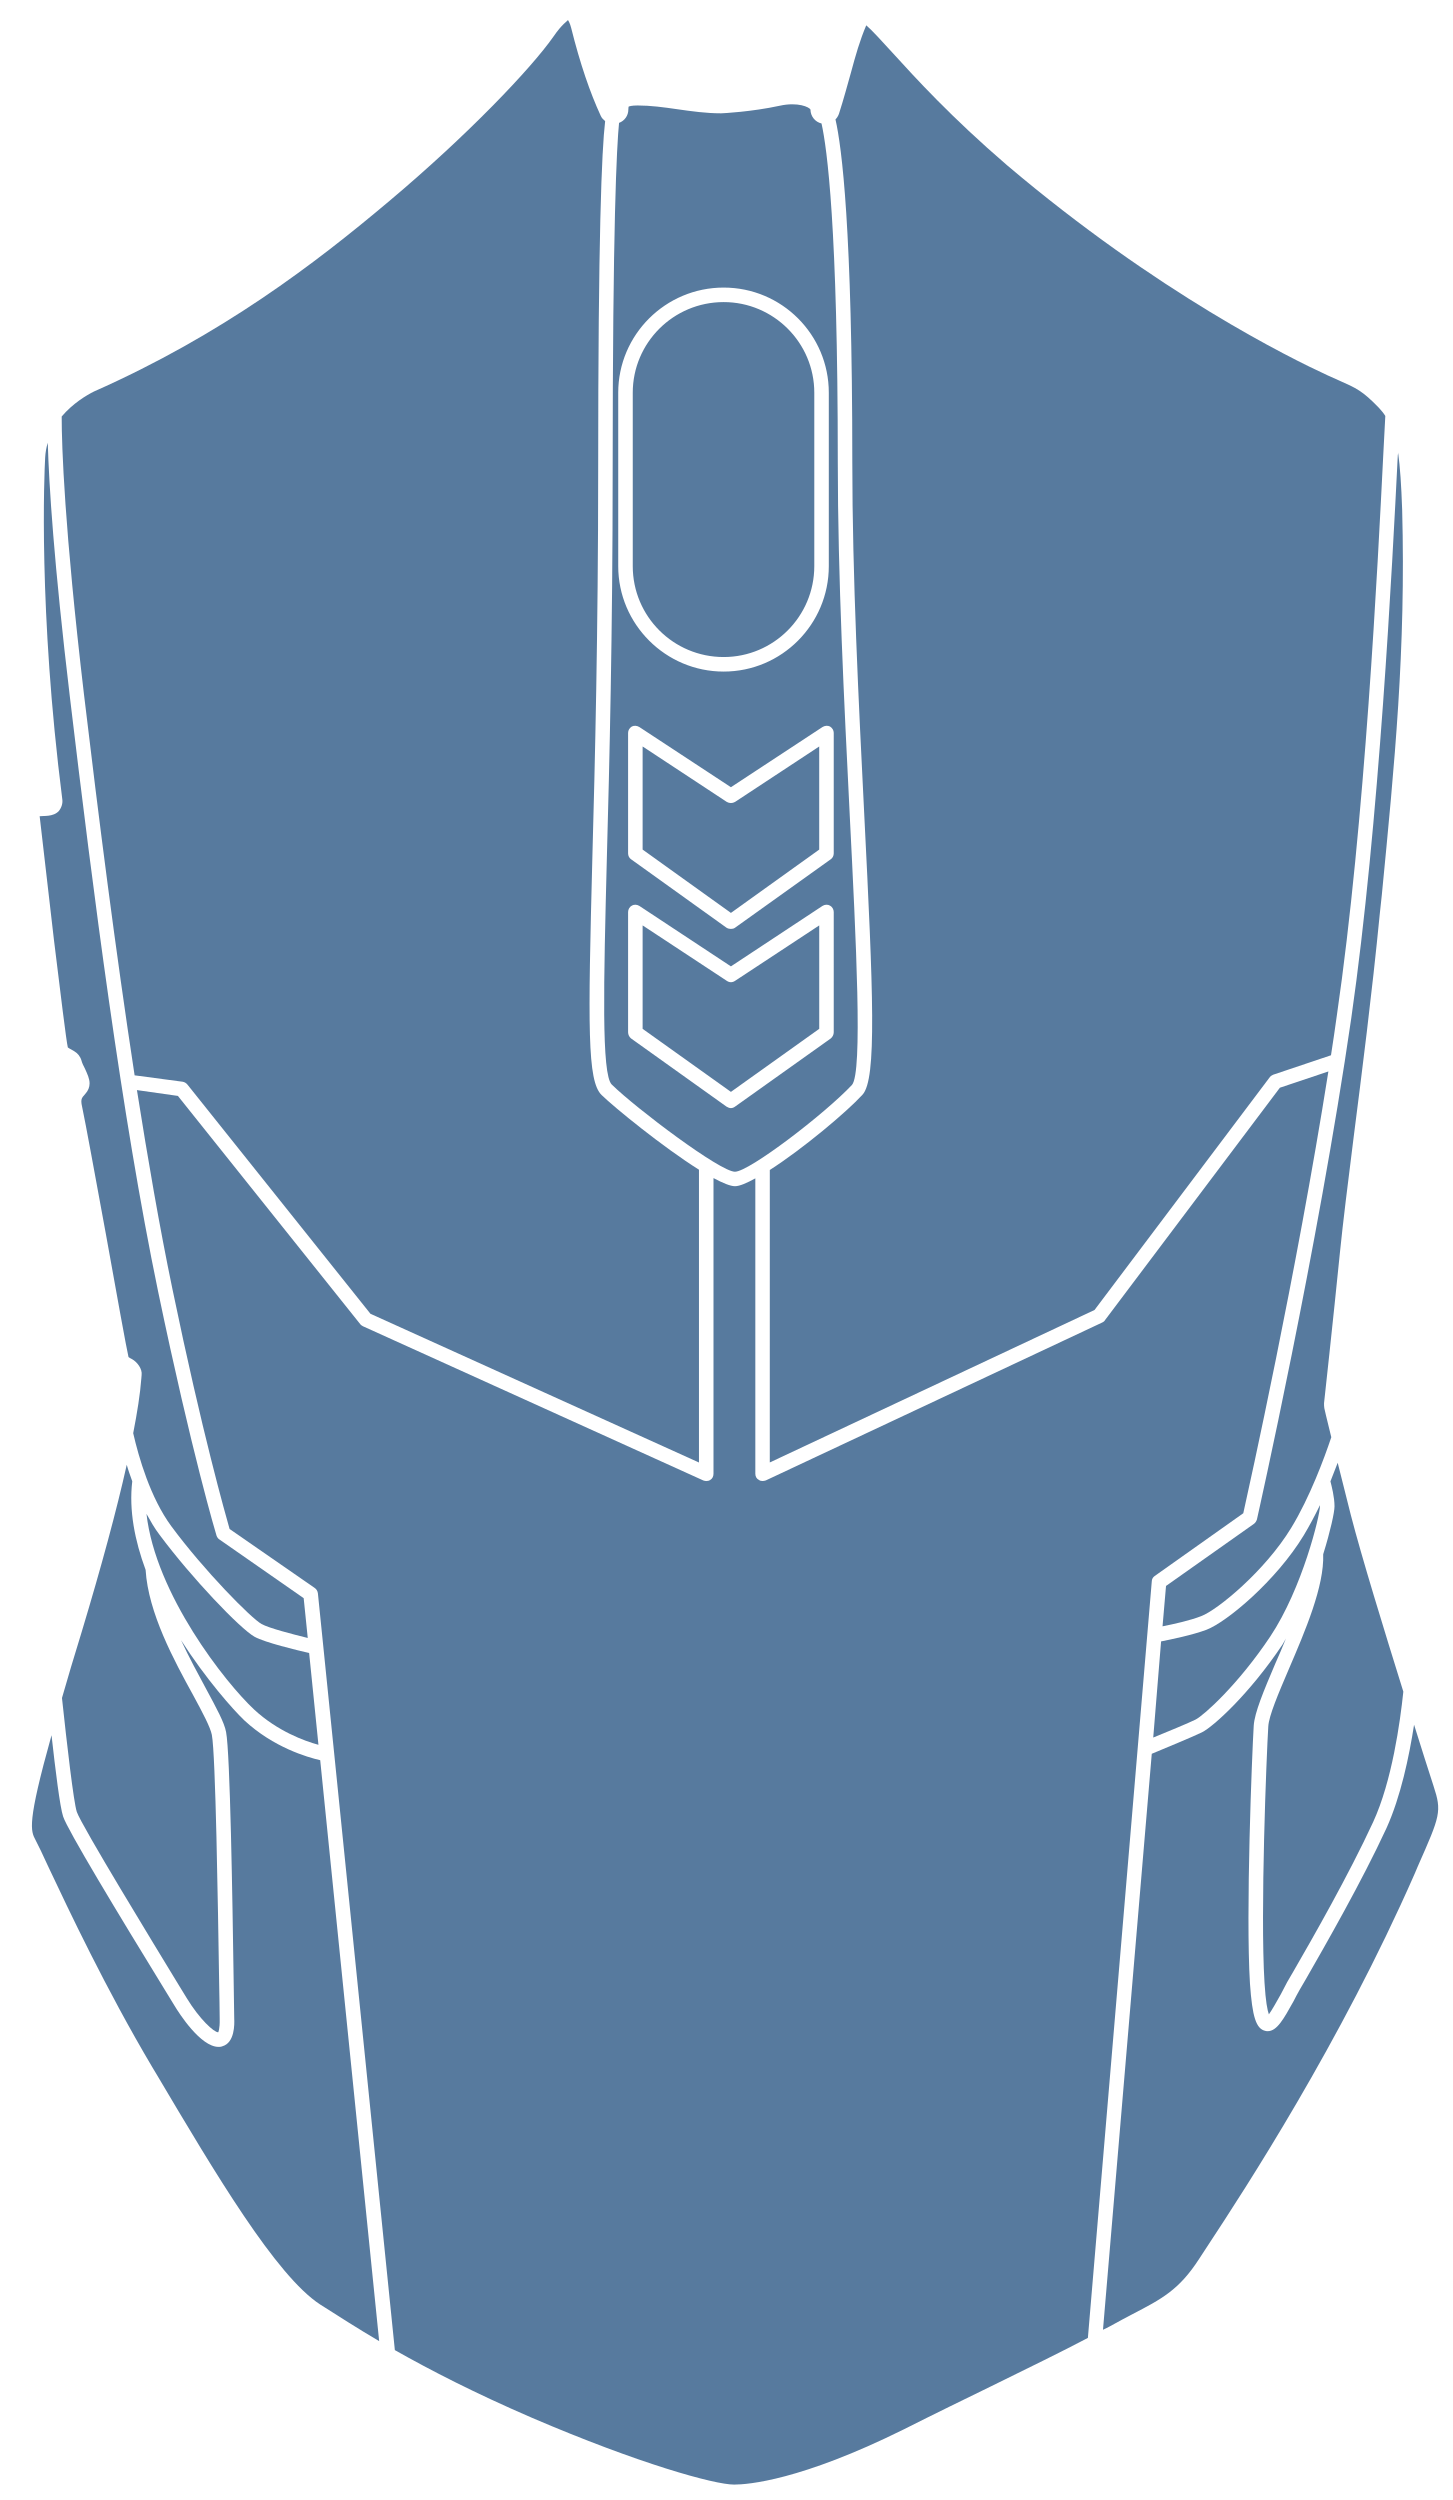
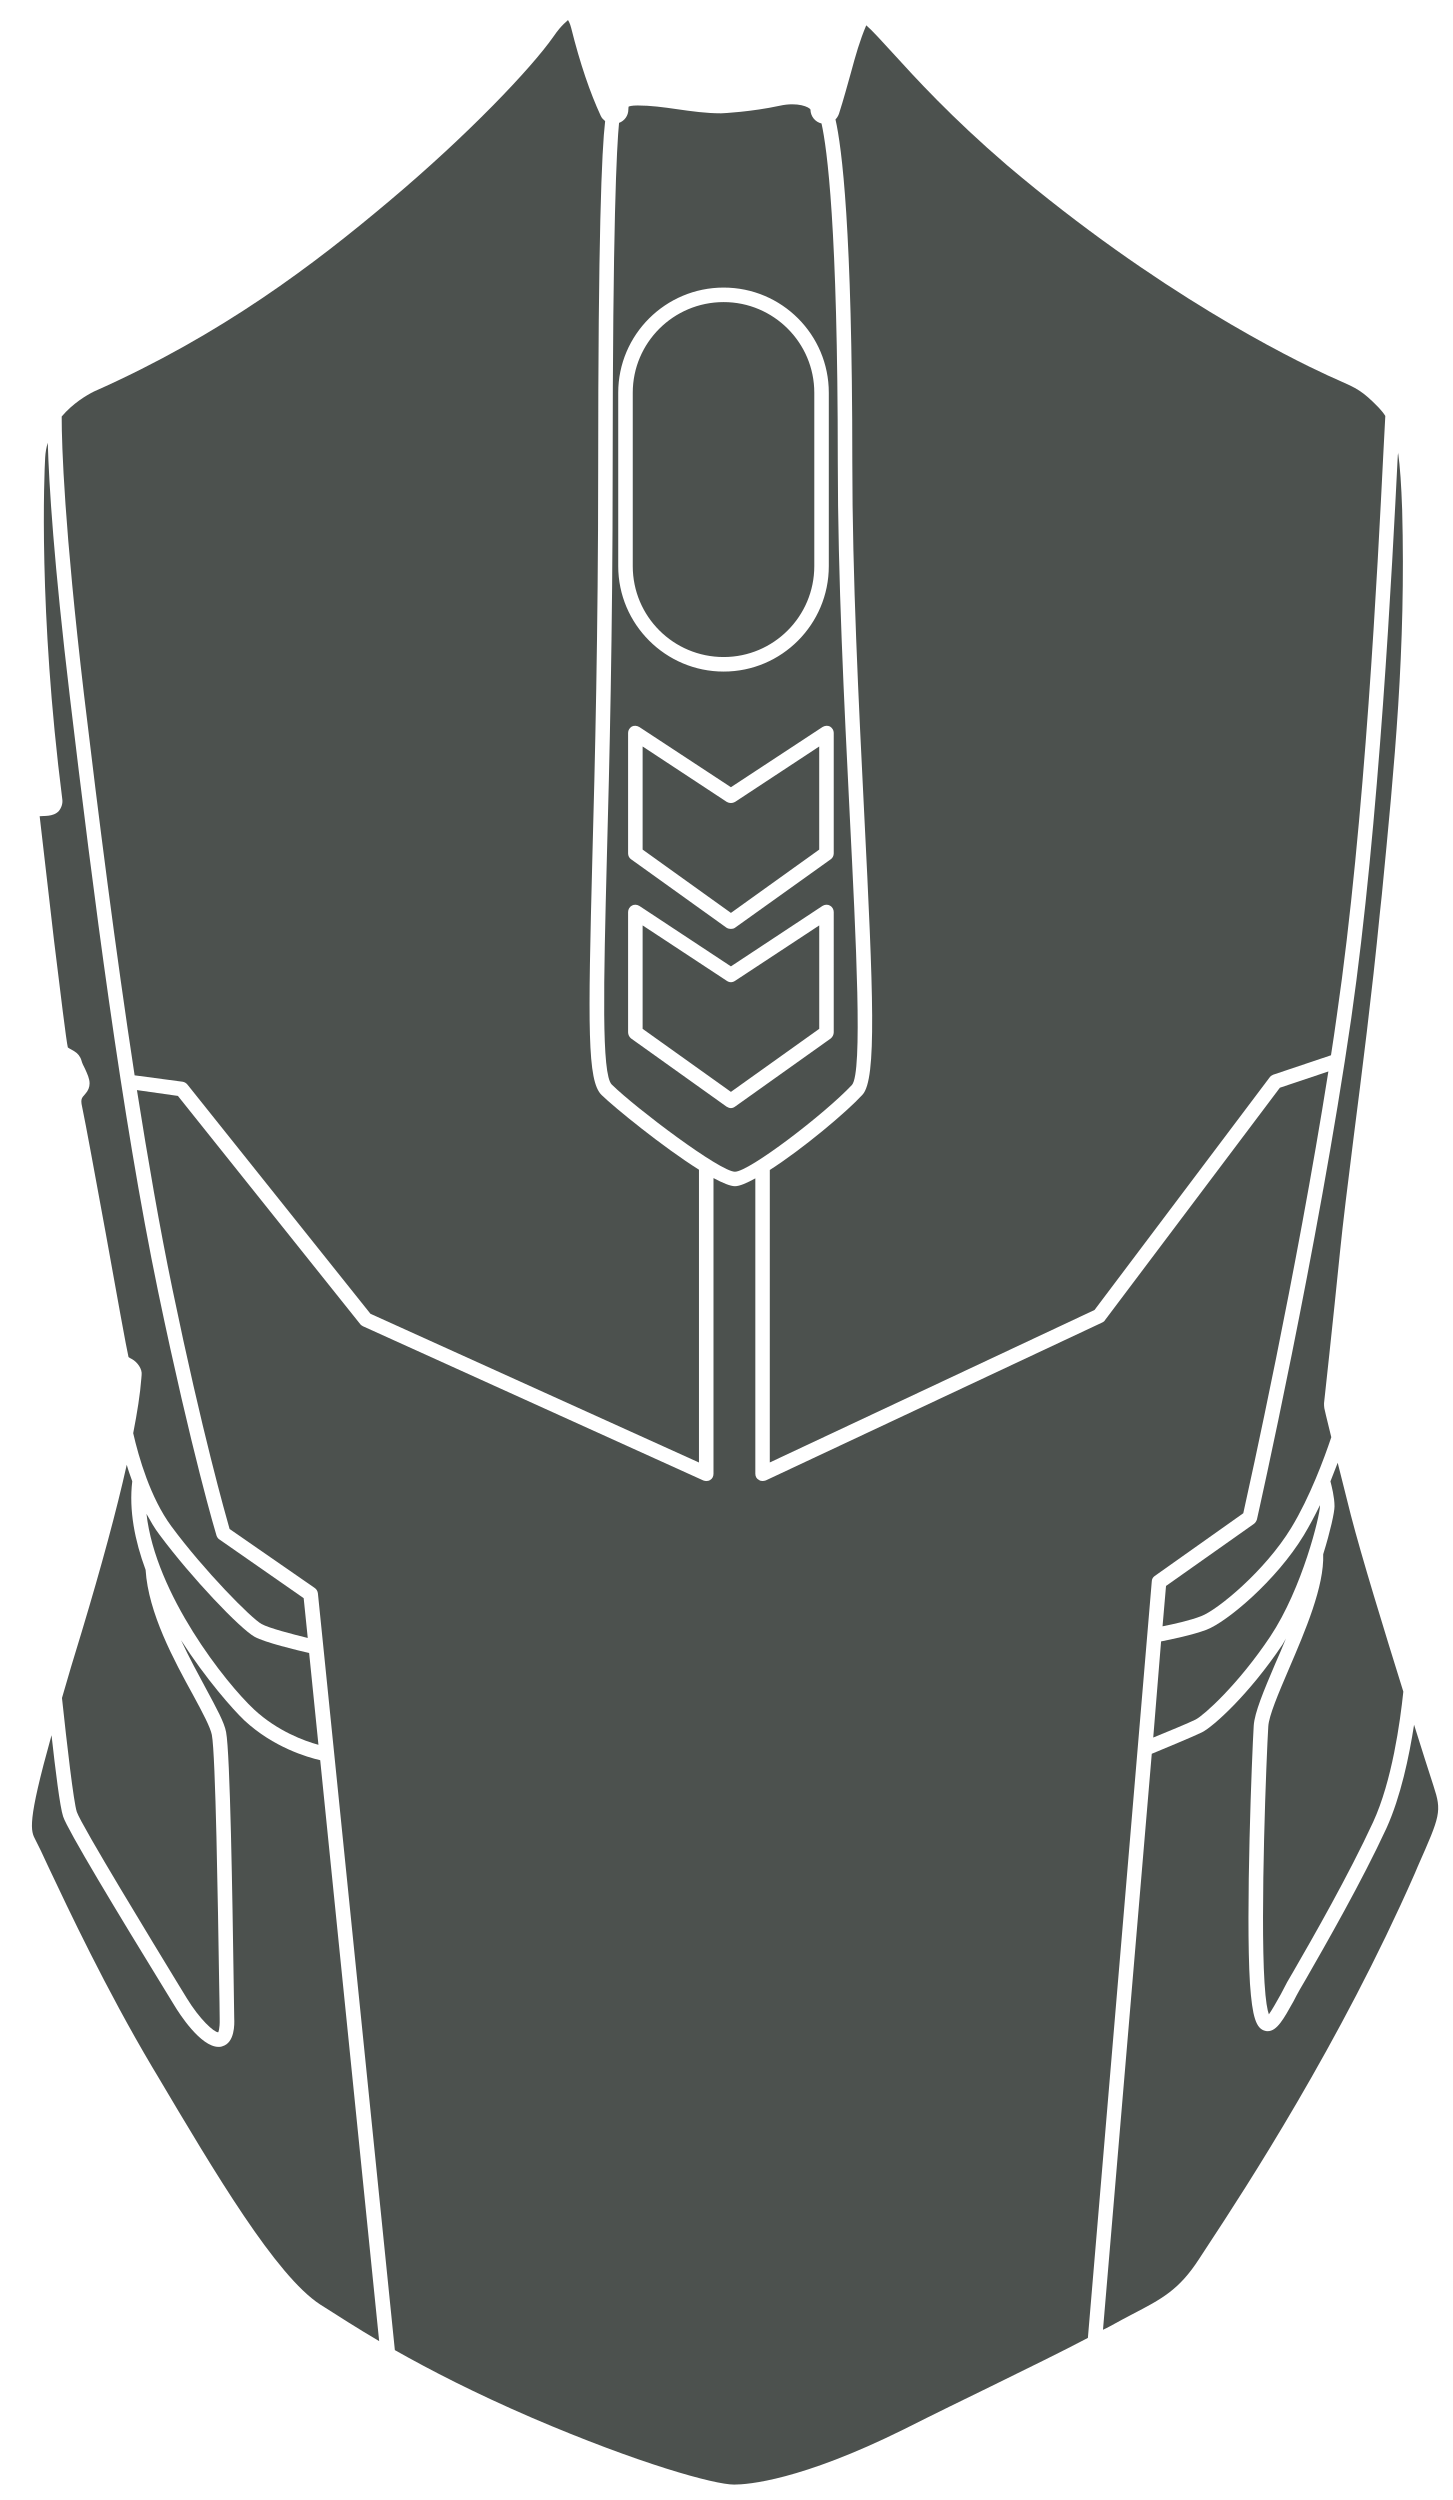
- <svg xmlns="http://www.w3.org/2000/svg" width="280pt" height="482pt" version="1.1" viewBox="0 0 280 482" id="svg380" fill="#577A9E">
+ <svg xmlns="http://www.w3.org/2000/svg" width="280pt" height="482pt" version="1.1" viewBox="0 0 280 482" id="svg380" fill="#4C514E">
  <defs id="defs350">
    <symbol id="u" overflow="visible">
      <path d="m 18.766,-1.125 c -0.969,0.5 -1.98,0.875 -3.031,1.125 -1.043,0.258 -2.137,0.391 -3.281,0.391 -3.398,0 -6.09,-0.945 -8.078,-2.844 -1.992,-1.906 -2.984,-4.484 -2.984,-7.734 0,-3.258 0.992,-5.836 2.984,-7.734 1.988,-1.906 4.68,-2.859 8.078,-2.859 1.145,0 2.238,0.133 3.281,0.391 1.051,0.25 2.062,0.625 3.031,1.125 v 4.219 c -0.98,-0.656 -1.945,-1.141 -2.891,-1.453 -0.949,-0.312 -1.949,-0.469 -3,-0.469 -1.875,0 -3.352,0.605 -4.422,1.812 -1.074,1.199 -1.609,2.856 -1.609,4.969 0,2.106 0.535,3.762 1.609,4.969 1.07,1.199 2.547,1.797 4.422,1.797 1.051,0 2.051,-0.148 3,-0.453 0.945,-0.312 1.91,-0.801 2.891,-1.469 z" id="path287" />
    </symbol>
    <symbol id="b" overflow="visible">
      <path d="m 13.734,-11.141 c -0.438,-0.195 -0.871,-0.344 -1.297,-0.438 -0.418,-0.102 -0.84,-0.156 -1.266,-0.156 -1.262,0 -2.231,0.406 -2.906,1.219 -0.68,0.805 -1.016,1.953 -1.016,3.453 v 7.062 H 2.359 v -15.312 h 4.891 v 2.516 c 0.625,-1 1.344,-1.727 2.156,-2.188 0.82,-0.469 1.801,-0.703 2.938,-0.703 0.164,0 0.344,0.012 0.531,0.031 0.195,0.012 0.477,0.039 0.844,0.078 z" id="path290" />
    </symbol>
    <symbol id="a" overflow="visible">
      <path d="m 17.641,-7.703 v 1.406 H 6.188 c 0.125,1.148 0.539,2.008 1.25,2.578 0.707,0.574 1.703,0.859 2.984,0.859 1.031,0 2.082,-0.148 3.156,-0.453 1.082,-0.312 2.191,-0.773 3.328,-1.391 v 3.766 c -1.156,0.438 -2.312,0.766 -3.469,0.984 -1.156,0.227 -2.312,0.344 -3.469,0.344 -2.773,0 -4.93,-0.703 -6.469,-2.109 -1.531,-1.406 -2.297,-3.379 -2.297,-5.922 0,-2.5 0.754,-4.461 2.266,-5.891 1.508,-1.438 3.582,-2.156 6.219,-2.156 2.406,0 4.332,0.73 5.781,2.188 1.445,1.449 2.172,3.383 2.172,5.797 z m -5.031,-1.625 c 0,-0.926 -0.273,-1.672 -0.812,-2.234 -0.543,-0.57 -1.25,-0.859 -2.125,-0.859 -0.949,0 -1.719,0.266 -2.312,0.797 -0.594,0.531 -0.965,1.297 -1.109,2.297 z" id="path293" />
    </symbol>
    <symbol id="k" overflow="visible">
      <path d="m 9.219,-6.891 c -1.023,0 -1.793,0.172 -2.312,0.516 -0.512,0.344 -0.766,0.855 -0.766,1.531 0,0.625 0.207,1.117 0.625,1.469 0.414,0.344 0.988,0.516 1.719,0.516 0.926,0 1.703,-0.328 2.328,-0.984 0.633,-0.664 0.953,-1.492 0.953,-2.484 v -0.562 z m 7.469,-1.844 V 0 h -4.922 v -2.266 c -0.656,0.93 -1.398,1.605 -2.219,2.031 -0.824,0.414 -1.824,0.625 -3,0.625 -1.586,0 -2.871,-0.457 -3.859,-1.375 -0.992,-0.926 -1.484,-2.129 -1.484,-3.609 0,-1.789 0.613,-3.102 1.844,-3.938 1.238,-0.844 3.18,-1.266 5.828,-1.266 h 2.891 v -0.391 c 0,-0.77 -0.309,-1.332 -0.922,-1.688 -0.617,-0.363 -1.57,-0.547 -2.859,-0.547 -1.055,0 -2.031,0.105 -2.938,0.312 -0.898,0.211 -1.73,0.523 -2.5,0.938 v -3.734 c 1.039,-0.25 2.086,-0.441 3.141,-0.578 1.062,-0.133 2.125,-0.203 3.188,-0.203 2.758,0 4.75,0.547 5.969,1.641 1.227,1.086 1.844,2.856 1.844,5.312 z" id="path296" />
    </symbol>
    <symbol id="d" overflow="visible">
      <path d="m 7.703,-19.656 v 4.344 H 12.75 v 3.5 H 7.703 v 6.5 c 0,0.711 0.141,1.188 0.422,1.438 0.281,0.25 0.836,0.375 1.672,0.375 h 2.516 v 3.5 h -4.188 c -1.938,0 -3.312,-0.398 -4.125,-1.203 -0.805,-0.812 -1.203,-2.18 -1.203,-4.109 v -6.5 h -2.422 v -3.5 h 2.422 v -4.344 z" id="path299" />
    </symbol>
    <symbol id="j" overflow="visible">
      <path d="m 12.766,-13.078 v -8.203 h 4.922 V -1e-4 H 12.766 v -2.219 c -0.668,0.906 -1.406,1.57 -2.219,1.984 -0.813,0.414 -1.758,0.625 -2.828,0.625 -1.887,0 -3.434,-0.75 -4.641,-2.25 -1.211,-1.5 -1.812,-3.426 -1.812,-5.781 0,-2.363 0.602,-4.297 1.812,-5.797 1.207,-1.5 2.754,-2.25 4.641,-2.25 1.062,0 2,0.215 2.812,0.641 0.82,0.43 1.566,1.086 2.234,1.969 z m -3.219,9.922 c 1.039,0 1.836,-0.379 2.391,-1.141 0.551,-0.77 0.828,-1.883 0.828,-3.344 0,-1.457 -0.277,-2.566 -0.828,-3.328 -0.555,-0.77 -1.352,-1.156 -2.391,-1.156 -1.043,0 -1.84,0.387 -2.391,1.156 -0.555,0.762 -0.828,1.871 -0.828,3.328 0,1.461 0.273,2.574 0.828,3.344 0.551,0.762 1.348,1.141 2.391,1.141 z" id="path302" />
    </symbol>
    <symbol id="i" overflow="visible">
      <path d="m 10.5,-3.156 c 1.051,0 1.852,-0.379 2.406,-1.141 0.551,-0.77 0.828,-1.883 0.828,-3.344 0,-1.457 -0.277,-2.566 -0.828,-3.328 -0.555,-0.77 -1.355,-1.156 -2.406,-1.156 -1.055,0 -1.859,0.387 -2.422,1.156 -0.555,0.773 -0.828,1.883 -0.828,3.328 0,1.449 0.273,2.559 0.828,3.328 0.562,0.773 1.367,1.156 2.422,1.156 z m -3.25,-9.922 c 0.676,-0.883 1.422,-1.539 2.234,-1.969 0.82,-0.426 1.766,-0.641 2.828,-0.641 1.895,0 3.445,0.75 4.656,2.25 1.207,1.5 1.812,3.434 1.812,5.797 0,2.356 -0.605,4.281 -1.812,5.781 -1.211,1.5 -2.762,2.25 -4.656,2.25 -1.062,0 -2.008,-0.211 -2.828,-0.625 C 8.672,-0.66 7.926,-1.32 7.25,-2.219 V -2e-5 H 2.359 v -21.281 H 7.25 Z" id="path305" />
    </symbol>
    <symbol id="h" overflow="visible">
      <path d="m 0.344,-15.312 h 4.891 l 4.125,10.391 3.5,-10.391 h 4.891 l -6.438,16.766 c -0.648,1.695 -1.402,2.883 -2.266,3.562 -0.867,0.688 -2,1.031 -3.406,1.031 H 2.797 V 2.829 h 1.531 c 0.832,0 1.438,-0.137 1.812,-0.406 C 6.523,2.161 6.82,1.692 7.031,1.016 L 7.172,0.595 Z" id="path308" />
    </symbol>
    <symbol id="g" overflow="visible">
      <path d="M 14.953,-3.719 H 6.734 L 5.422,0 H 0.141 L 7.703,-20.406 h 6.266 L 21.531,0 H 16.25 Z M 8.047,-7.5 h 5.578 l -2.781,-8.125 z" id="path311" />
    </symbol>
    <symbol id="t" overflow="visible">
      <path d="M 2.359,-21.281 H 7.25 V 0 H 2.359 Z" id="path314" />
    </symbol>
    <symbol id="c" overflow="visible">
      <path d="m 9.641,-12.188 c -1.086,0 -1.914,0.391 -2.484,1.172 -0.574,0.781 -0.859,1.906 -0.859,3.375 0,1.469 0.285,2.594 0.859,3.375 0.57,0.773 1.398,1.156 2.484,1.156 1.062,0 1.875,-0.383 2.438,-1.156 0.57,-0.781 0.859,-1.906 0.859,-3.375 0,-1.469 -0.289,-2.594 -0.859,-3.375 -0.562,-0.781 -1.375,-1.172 -2.438,-1.172 z m 0,-3.5 c 2.633,0 4.691,0.715 6.172,2.141 1.477,1.418 2.219,3.387 2.219,5.906 0,2.512 -0.742,4.481 -2.219,5.906 C 14.332,-0.317 12.273,0.39 9.641,0.39 6.992,0.39 4.926,-0.317 3.438,-1.735 1.945,-3.161 1.203,-5.13 1.203,-7.641 c 0,-2.519 0.742,-4.488 2.234,-5.906 1.488,-1.426 3.555,-2.141 6.203,-2.141 z" id="path317" />
    </symbol>
    <symbol id="f" overflow="visible">
      <path d="M 17.75,-9.328 V 0 h -4.922 v -7.141 c 0,-1.32 -0.031,-2.234 -0.094,-2.734 -0.062,-0.5 -0.168,-0.867 -0.312,-1.109 -0.188,-0.312 -0.449,-0.555 -0.781,-0.734 -0.324,-0.176 -0.695,-0.266 -1.109,-0.266 -1.023,0 -1.824,0.398 -2.406,1.188 -0.586,0.781 -0.875,1.871 -0.875,3.266 V -1e-4 H 2.359 v -15.312 H 7.25 v 2.234 c 0.738,-0.883 1.52,-1.539 2.344,-1.969 0.832,-0.426 1.75,-0.641 2.75,-0.641 1.77,0 3.113,0.547 4.031,1.641 0.914,1.086 1.375,2.656 1.375,4.719 z" id="path320" />
    </symbol>
    <symbol id="e" overflow="visible">
      <path d="m 12.422,-21.281 v 3.219 H 9.719 c -0.688,0 -1.172,0.125 -1.453,0.375 -0.273,0.25 -0.406,0.688 -0.406,1.312 v 1.062 h 4.188 v 3.5 H 7.86 V -2e-4 h -4.891 v -11.812 h -2.438 v -3.5 h 2.438 v -1.062 c 0,-1.664 0.461,-2.898 1.391,-3.703 0.926,-0.801 2.367,-1.203 4.328,-1.203 z" id="path323" />
    </symbol>
    <symbol id="s" overflow="visible">
      <path d="m 0.422,-15.312 h 4.891 l 3.828,10.578 3.797,-10.578 h 4.906 L 11.812,0 h -5.375 z" id="path326" />
    </symbol>
    <symbol id="r" overflow="visible">
      <path d="m 16.547,-12.766 c 0.613,-0.945 1.348,-1.672 2.203,-2.172 0.852,-0.5 1.789,-0.75 2.812,-0.75 1.758,0 3.098,0.547 4.016,1.641 0.926,1.086 1.391,2.656 1.391,4.719 V -4e-4 h -4.922 v -7.984 -0.359 c 0.008,-0.133 0.016,-0.32 0.016,-0.562 0,-1.082 -0.164,-1.863 -0.484,-2.344 -0.312,-0.488 -0.824,-0.734 -1.531,-0.734 -0.93,0 -1.648,0.387 -2.156,1.156 -0.512,0.762 -0.773,1.867 -0.781,3.312 v 7.516 h -4.922 v -7.984 c 0,-1.695 -0.148,-2.785 -0.438,-3.266 -0.293,-0.488 -0.812,-0.734 -1.562,-0.734 -0.938,0 -1.664,0.387 -2.172,1.156 -0.512,0.762 -0.766,1.859 -0.766,3.297 v 7.531 h -4.922 v -15.312 h 4.922 v 2.234 c 0.602,-0.863 1.289,-1.516 2.062,-1.953 0.781,-0.438 1.641,-0.656 2.578,-0.656 1.062,0 2,0.258 2.812,0.766 0.812,0.512 1.426,1.23 1.844,2.156 z" id="path329" />
    </symbol>
    <symbol id="q" overflow="visible">
      <path d="M 17.75,-9.328 V 0 h -4.922 v -7.109 c 0,-1.344 -0.031,-2.266 -0.094,-2.766 -0.062,-0.5 -0.168,-0.867 -0.312,-1.109 -0.188,-0.312 -0.449,-0.555 -0.781,-0.734 -0.324,-0.176 -0.695,-0.266 -1.109,-0.266 -1.023,0 -1.824,0.398 -2.406,1.188 -0.586,0.781 -0.875,1.871 -0.875,3.266 V -1e-4 H 2.359 v -21.281 H 7.25 v 8.203 c 0.738,-0.883 1.52,-1.539 2.344,-1.969 0.832,-0.426 1.75,-0.641 2.75,-0.641 1.77,0 3.113,0.547 4.031,1.641 0.914,1.086 1.375,2.656 1.375,4.719 z" id="path332" />
    </symbol>
    <symbol id="p" overflow="visible">
      <path d="m 2.578,-20.406 h 5.875 l 7.422,14 v -14 h 4.984 V 0 h -5.875 L 7.562,-14 V 0 H 2.578 Z" id="path335" />
    </symbol>
    <symbol id="o" overflow="visible">
      <path d="m 2.188,-5.969 v -9.344 h 4.922 v 1.531 c 0,0.836 -0.008,1.875 -0.016,3.125 -0.012,1.25 -0.016,2.086 -0.016,2.5 0,1.242 0.031,2.133 0.094,2.672 0.07,0.543 0.18,0.934 0.328,1.172 0.207,0.324 0.473,0.574 0.797,0.75 0.32,0.168 0.691,0.25 1.109,0.25 1.02,0 1.82,-0.391 2.406,-1.172 0.582,-0.781 0.875,-1.867 0.875,-3.266 v -7.562 h 4.891 V -6e-4 H 12.688 V -2.219 C 11.945,-1.321 11.164,-0.661 10.344,-0.235 9.519,0.179 8.609,0.39 7.609,0.39 5.848,0.39 4.504,-0.149 3.578,-1.235 2.648,-2.317 2.188,-3.895 2.188,-5.969 Z" id="path338" />
    </symbol>
    <symbol id="n" overflow="visible">
      <path d="m 2.578,-20.406 h 8.734 c 2.594,0 4.582,0.578 5.969,1.734 1.395,1.148 2.094,2.789 2.094,4.922 0,2.137 -0.699,3.781 -2.094,4.938 -1.387,1.156 -3.375,1.734 -5.969,1.734 H 7.828 V 3e-4 h -5.25 z m 5.25,3.812 v 5.703 H 10.75 c 1.02,0 1.805,-0.25 2.359,-0.75 0.562,-0.5 0.844,-1.203 0.844,-2.109 0,-0.914 -0.281,-1.617 -0.844,-2.109 -0.555,-0.488 -1.34,-0.734 -2.359,-0.734 z" id="path341" />
    </symbol>
    <symbol id="m" overflow="visible">
      <path d="M 2.359,-15.312 H 7.25 v 15.031 c 0,2.051 -0.496,3.617 -1.484,4.703 -0.98,1.082 -2.406,1.625 -4.281,1.625 H -0.938 V 2.828 h 0.859 c 0.926,0 1.562,-0.211 1.906,-0.625 0.352,-0.418 0.531,-1.246 0.531,-2.484 z m 0,-5.969 H 7.25 v 4 H 2.359 Z" id="path344" />
    </symbol>
    <symbol id="l" overflow="visible">
      <path d="m 14.719,-14.828 v 3.984 c -0.656,-0.457 -1.324,-0.797 -2,-1.016 -0.668,-0.219 -1.359,-0.328 -2.078,-0.328 -1.367,0 -2.434,0.402 -3.203,1.203 -0.762,0.793 -1.141,1.906 -1.141,3.344 0,1.43 0.379,2.543 1.141,3.344 0.77,0.793 1.836,1.188 3.203,1.188 0.758,0 1.484,-0.109 2.172,-0.328 0.688,-0.227 1.32,-0.566 1.906,-1.016 v 4 c -0.762,0.281 -1.539,0.488 -2.328,0.625 -0.781,0.145 -1.574,0.219 -2.375,0.219 -2.762,0 -4.922,-0.707 -6.484,-2.125 -1.555,-1.414 -2.328,-3.383 -2.328,-5.906 0,-2.531 0.773,-4.504 2.328,-5.922 1.562,-1.414 3.723,-2.125 6.484,-2.125 0.801,0 1.594,0.074 2.375,0.219 0.781,0.137 1.555,0.352 2.328,0.641 z" id="path347" />
    </symbol>
  </defs>
  <g id="g378" transform="translate(-211.0946,-38.73341)">
    <path d="m 225.9,388.06 c -0.617,-1.902 -1.902,-13.047 -2.856,-21.953 1.062,-3.695 2.297,-7.894 3.809,-12.77 3.809,-12.656 6.719,-23.406 8.68,-32.199 0.281,1.062 0.672,2.07 1.062,3.191 -0.672,5.602 0.504,11.48 2.574,17.078 0.504,8.289 5.488,17.473 9.184,24.191 1.793,3.305 3.305,6.16 3.586,7.617 0.727,3.754 1.176,33.098 1.398,47.207 0.055,3.305 0.113,5.938 0.113,7.504 0.055,2.07 -0.281,2.633 -0.281,2.633 -0.84,0 -3.586,-2.519 -6.047,-6.551 l -1.68,-2.742 c -4.59,-7.559 -18.645,-30.574 -19.543,-33.207 z" id="path352" />
    <path d="m 235.87,300.37 c -0.281,-1.062 -2.465,-13.105 -4.367,-23.742 -2.07,-11.312 -4.031,-21.953 -4.426,-23.742 -0.504,-2.238 -0.391,-2.297 0.504,-3.305 0.504,-0.559 0.785,-1.23 0.785,-1.961 0,-0.953 -0.449,-1.848 -0.895,-2.856 -0.281,-0.504 -0.559,-1.121 -0.672,-1.566 -0.223,-0.785 -0.727,-1.398 -1.398,-1.793 -0.953,-0.504 -1.23,-0.727 -1.23,-0.727 -0.281,-1.121 -1.457,-10.754 -2.688,-20.832 -1.176,-10.078 -2.406,-20.719 -2.742,-23.742 0.672,-0.113 2.633,0.168 3.695,-1.008 0.504,-0.617 0.785,-1.457 0.672,-2.238 -4.648,-36.512 -3.473,-63 -3.305,-65.91 0.055,-1.008 0.223,-1.961 0.504,-2.856 0.223,8.062 1.176,23.129 4.258,49 4.481,37.633 9.969,80.641 17.023,114.69 6.496,31.191 11.199,46.871 11.258,47.039 0.113,0.281 0.281,0.559 0.559,0.727 l 16.238,11.312 0.785,7.672 c -2.969,-0.727 -7.504,-1.902 -8.902,-2.688 -1.961,-1.062 -11.09,-10.305 -17.414,-18.871 -4.031,-5.488 -6.273,-13.273 -7.336,-17.922 0.785,-4.031 1.344,-7.559 1.566,-10.527 l 0.055,-0.672 c 0.168,-1.176 -0.84,-2.519 -1.848,-3.078 -0.23,-0.121 -0.566,-0.289 -0.68,-0.402 z" id="path354" />
    <path d="m 260.17,354.3 c 2.016,1.121 8.121,2.574 10.527,3.137 l 1.793,17.695 c -2.688,-0.727 -7.894,-2.633 -12.375,-6.777 -5.543,-5.152 -19.039,-22.289 -20.777,-37.742 0.785,1.398 1.566,2.801 2.519,4.031 6.16,8.289 15.512,18.086 18.312,19.656 z" id="path356" />
    <path d="m 272.83,378.1 11.367,112 c -4.199,-2.465 -7.84,-4.816 -11.367,-7.055 -8.512,-5.543 -20.215,-25.258 -31.527,-44.352 l -0.84,-1.398 c -8.961,-15.121 -16.129,-30.352 -19.992,-38.527 -1.176,-2.574 -2.07,-4.426 -2.519,-5.266 -0.953,-1.793 -1.68,-3.191 3.078,-20.215 0.727,6.551 1.625,13.887 2.238,15.68 0.84,2.574 10.473,18.535 19.824,33.77 l 1.68,2.742 c 0.84,1.398 4.984,7.894 8.457,7.894 0.223,0 0.449,0 0.727,-0.113 2.406,-0.672 2.352,-4.258 2.297,-5.375 l -0.113,-7.504 c -0.223,-15.289 -0.672,-43.68 -1.457,-47.711 -0.336,-1.848 -1.848,-4.594 -3.863,-8.344 -1.512,-2.801 -3.246,-5.992 -4.816,-9.352 4.816,7.504 10.023,13.383 12.207,15.457 5.606,5.203 12.156,7.106 14.621,7.668 z" id="path358" />
    <path d="m 227.3,172.74 c -3.809,-32.367 -4.312,-47.992 -4.312,-53.703 2.129,-2.519 4.762,-4.09 6.215,-4.816 24.754,-10.977 42.672,-24.695 56.953,-36.734 15.062,-12.656 27.328,-25.535 31.641,-31.695 1.68,-2.465 2.742,-3.023 2.801,-3.191 0.113,0.168 0.391,0.617 0.617,1.512 1.734,6.945 3.641,12.488 5.711,16.969 0.168,0.391 0.504,0.727 0.84,1.008 -0.672,5.769 -1.344,21.895 -1.344,67.594 0,30.855 -0.617,56.055 -1.121,74.426 -0.84,32.648 -1.008,43.062 1.793,45.754 2.465,2.406 11.816,10.023 18.762,14.391 v 56.449 l -63.336,-28.672 -35.281,-44.184 c -0.223,-0.281 -0.559,-0.504 -0.953,-0.559 l -9.238,-1.23 c -3.699,-24.203 -6.945,-49.793 -9.746,-73.316 z" id="path360" />
    <path d="m 352.8,193.35 16.238,-10.695 v 19.879 l -17.023,12.207 -17.023,-12.207 v -19.879 l 16.238,10.695 c 0.504,0.281 1.066,0.281 1.57,0 z" id="path362" />
    <path d="m 352.8,227.85 c -0.504,0.336 -1.062,0.336 -1.566,0 l -16.238,-10.695 v 19.938 l 17.023,12.152 17.023,-12.152 v -19.938 z m 0,0 c -0.504,0.336 -1.062,0.336 -1.566,0 l -16.238,-10.695 v 19.938 l 17.023,12.152 17.023,-12.152 v -19.938 z m 22.117,-32.09 c -1.062,-21.449 -2.297,-45.754 -2.297,-67.984 0,-45.305 -2.07,-60.48 -3.137,-65.238 -1.23,-0.281 -2.129,-1.398 -2.129,-2.688 -0.223,-0.449 -2.406,-1.512 -5.938,-0.727 -5.434,1.176 -10.977,1.457 -11.258,1.457 h -0.113 c -2.801,0 -5.602,-0.391 -8.344,-0.785 -2.688,-0.391 -5.207,-0.727 -7.672,-0.727 -1.176,0 -1.625,0.168 -1.734,0.223 0,0 -0.055,0.223 -0.055,0.559 0,1.176 -0.727,2.184 -1.793,2.574 -0.449,4.594 -1.23,19.488 -1.23,67.258 0,30.91 -0.617,56.113 -1.121,74.48 -0.617,24.246 -1.062,41.719 0.953,43.68 4.762,4.648 20.887,16.801 23.742,16.801 2.742,0 17.305,-11.145 22.566,-16.742 2.082,-2.41 0.793,-27.723 -0.441,-52.141 z m -44.629,-81.309 c 0,-11.199 9.129,-20.273 20.328,-20.273 11.199,0 20.273,9.07 20.273,20.273 v 33.434 c 0,11.199 -9.07,20.328 -20.273,20.328 -11.199,0 -20.328,-9.129 -20.328,-20.328 z m 41.551,123.31 c 0,0.449 -0.223,0.895 -0.559,1.176 l -18.48,13.16 c -0.223,0.168 -0.504,0.281 -0.785,0.281 -0.281,0 -0.559,-0.113 -0.84,-0.281 l -18.426,-13.16 c -0.336,-0.281 -0.559,-0.727 -0.559,-1.176 v -23.184 c 0,-0.504 0.281,-1.008 0.727,-1.23 0.449,-0.281 1.008,-0.223 1.457,0.055 l 17.641,11.648 17.641,-11.648 c 0.449,-0.281 1.008,-0.336 1.457,-0.055 0.449,0.223 0.727,0.727 0.727,1.23 z m 0,-34.492 c 0,0.449 -0.223,0.895 -0.559,1.121 l -18.48,13.215 c -0.223,0.168 -0.504,0.223 -0.785,0.223 -0.281,0 -0.559,-0.055 -0.84,-0.223 l -18.426,-13.215 c -0.336,-0.223 -0.559,-0.672 -0.559,-1.121 v -23.238 c 0,-0.504 0.281,-0.953 0.727,-1.23 0.449,-0.223 1.008,-0.168 1.457,0.113 l 17.641,11.594 17.641,-11.594 c 0.449,-0.281 1.008,-0.336 1.457,-0.113 0.449,0.281 0.727,0.727 0.727,1.23 z m -20.609,24.582 -16.238,-10.695 v 19.938 l 17.023,12.152 17.023,-12.152 V 217.156 L 352.8,227.851 c -0.504,0.336 -1.066,0.336 -1.57,0 z m -0.613,-62.441 c 9.633,0 17.473,-7.84 17.473,-17.527 v -33.434 c 0,-9.633 -7.84,-17.473 -17.473,-17.473 -9.688,0 -17.527,7.84 -17.527,17.473 v 33.434 c -0.004,9.688 7.84,17.527 17.527,17.527 z" id="path364" />
    <path d="m 465.58,328.93 v 0.223 c 0,1.734 -3.359,15.734 -9.574,25.09 -6.16,9.238 -12.77,15.176 -14.391,16.016 -1.23,0.617 -5.543,2.406 -8.176,3.473 l 1.512,-18.535 c 1.961,-0.391 6.047,-1.23 8.734,-2.238 3.977,-1.512 13.496,-9.52 18.762,-18.199 1.117,-1.855 2.184,-3.871 3.133,-5.828 z" id="path366" />
    <path d="m 433.16,343.6 -12.32,145.88 c -4.984,2.633 -11.199,5.656 -18.594,9.297 -5.039,2.465 -10.695,5.207 -16.91,8.344 -19.879,9.855 -30.07,10.641 -32.703,10.641 -3.809,0 -18.367,-4.031 -38.977,-12.879 -11.145,-4.816 -19.488,-9.129 -26.434,-13.047 l -14.84,-145.94 c -0.055,-0.391 -0.281,-0.785 -0.617,-1.008 l -16.406,-11.367 c -0.785,-2.801 -5.207,-18.199 -11.031,-46.312 -2.465,-11.871 -4.703,-24.863 -6.832,-38.305 l 7.894,1.121 35.168,44.016 c 0.113,0.168 0.336,0.281 0.504,0.391 l 65.633,29.734 c 0.168,0.055 0.391,0.113 0.559,0.113 0.281,0 0.559,-0.055 0.785,-0.223 0.391,-0.223 0.617,-0.672 0.617,-1.176 v -57.012 c 1.793,0.953 3.246,1.566 4.144,1.566 0.895,0 2.297,-0.617 3.922,-1.512 v 56.953 c 0,0.504 0.223,0.953 0.672,1.176 0.223,0.168 0.449,0.223 0.727,0.223 0.223,0 0.391,-0.055 0.617,-0.113 l 64.902,-30.465 c 0.223,-0.113 0.391,-0.223 0.504,-0.449 l 33.711,-44.801 9.352,-3.137 c -6.215,39.312 -15.289,80.137 -16.406,85.176 l -17.078,12.098 c -0.34,0.23 -0.562,0.621 -0.562,1.016 z" id="path368" />
    <path d="m 375.42,127.78 c 0,-44.969 -2.016,-60.648 -3.246,-66.023 0.277,-0.281 0.5,-0.617 0.668,-1.066 0.953,-2.969 1.625,-5.543 2.297,-7.894 0.953,-3.527 1.734,-6.273 2.969,-9.184 1.176,1.008 3.078,3.137 4.984,5.207 4.535,4.984 11.367,12.488 22.176,21.785 29.062,24.641 54.602,37.184 61.77,40.488 l 2.129,0.953 c 3.414,1.512 4.594,2.016 7.785,5.32 0.449,0.504 0.895,1.008 1.23,1.566 -0.113,1.902 -0.223,4.426 -0.391,7.449 -1.062,21.168 -3.527,70.84 -8.961,108.19 -0.336,2.519 -0.727,5.039 -1.121,7.617 l -11.148,3.75 c -0.281,0.113 -0.504,0.281 -0.672,0.504 l -33.77,44.855 -62.609,29.398 0.004,-56.391 c 6.383,-4.09 14.785,-11.145 17.863,-14.504 2.801,-2.969 2.07,-19.711 0.336,-54.207 -1.062,-21.395 -2.293,-45.641 -2.293,-67.816 z" id="path370" />
    <path d="m 471.52,330.78 c 2.129,8.23 6.383,22.062 10.137,34.105 -0.617,5.879 -2.184,17.246 -5.824,25.145 -4.703,10.191 -11.648,22.344 -15.398,28.84 l -1.176,2.016 c -0.391,0.785 -0.84,1.566 -1.23,2.352 -0.727,1.289 -1.68,3.023 -2.297,3.863 -0.281,-0.785 -0.617,-2.465 -0.84,-6.106 -0.84,-13.609 0.391,-43.902 0.727,-49.391 0.113,-2.07 1.961,-6.383 3.922,-10.977 3.246,-7.559 6.887,-16.07 6.664,-22.23 1.398,-4.481 2.184,-8.121 2.184,-9.238 0,-1.793 -0.559,-3.922 -0.785,-4.816 0.504,-1.289 0.953,-2.465 1.398,-3.586 0.672,2.742 1.512,6.047 2.519,10.023 z" id="path372" />
    <path d="m 471.63,234.96 c 5.375,-37.465 7.894,-87.191 8.961,-108.47 0.055,-0.168 0.055,-0.336 0.055,-0.504 0.391,2.801 0.617,6.273 0.785,11.031 0.727,26.992 -1.457,48.887 -3.922,74.258 l -0.391,3.641 c -1.512,15.512 -3.473,30.801 -5.039,43.062 -1.121,8.902 -2.07,16.52 -2.633,22.121 -1.344,13.383 -3.078,29.176 -3.078,29.176 0,0.336 0,0.617 0.055,0.953 0,0 0.391,1.793 1.344,5.602 -1.344,4.031 -4.144,11.594 -7.727,17.473 -5.039,8.289 -14.223,15.848 -17.359,17.023 -2.129,0.84 -5.434,1.566 -7.449,1.961 l 0.672,-7.785 16.969,-11.984 c 0.281,-0.223 0.449,-0.504 0.559,-0.84 0.109,-0.508 11.703,-51.918 18.199,-96.715 z" id="path374" />
    <path d="m 487.48,383.08 c 1.625,4.93 1.289,5.711 -3.023,15.457 l -0.617,1.457 c -14.336,32.648 -32.762,60.871 -39.762,71.512 l -1.793,2.742 c -3.863,5.992 -7.223,7.727 -12.824,10.641 -1.344,0.727 -2.801,1.457 -4.367,2.352 -0.391,0.223 -0.895,0.449 -1.344,0.672 l 9.406,-111.05 c 2.129,-0.895 8.121,-3.359 9.688,-4.144 2.129,-1.062 9.07,-7.281 15.512,-16.91 0.223,-0.391 0.449,-0.785 0.672,-1.176 -0.672,1.68 -1.398,3.359 -2.07,4.871 -2.238,5.266 -3.977,9.406 -4.144,11.93 -0.336,5.543 -1.566,36.008 -0.727,49.727 0.449,6.441 1.176,8.734 2.969,9.129 0.168,0.055 0.336,0.055 0.449,0.055 1.793,0 3.078,-2.352 4.984,-5.769 0.391,-0.785 0.785,-1.512 1.23,-2.297 l 1.176,-2.016 c 3.754,-6.551 10.754,-18.762 15.512,-29.062 2.742,-6.047 4.367,-13.777 5.32,-19.938 1.457,4.707 2.801,8.852 3.754,11.816 z" id="path376" />
  </g>
</svg>
